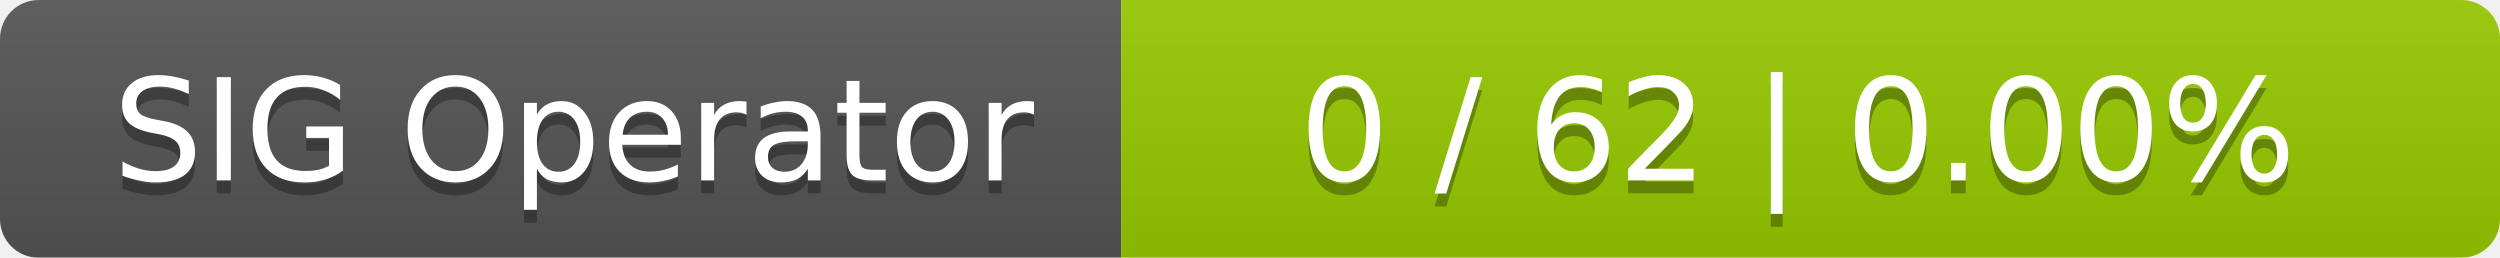
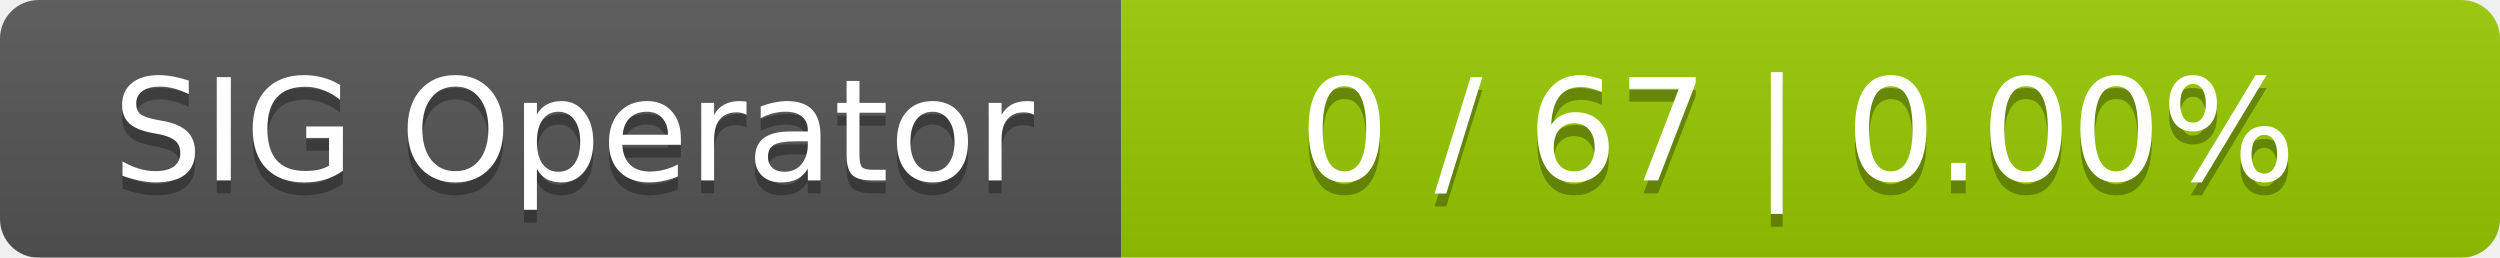
<svg xmlns="http://www.w3.org/2000/svg" width="194" height="20">
  <linearGradient id="smooth" x2="0" y2="100%">
    <stop offset="0" stop-color="#bbb" stop-opacity=".1" />
    <stop offset="1" stop-opacity=".1" />
  </linearGradient>
  <mask id="round">
    <rect width="194" height="20" rx="3" fill="#fff" />
  </mask>
  <g mask="url(#round)">
    <rect width="87" height="20" fill="#555" />
    <rect x="87" width="107" height="20" fill="#97ca00" />
    <rect width="194" height="20" fill="url(#smooth)" />
  </g>
  <g fill="#fff" text-anchor="middle" font-family="DejaVu Sans,Verdana,Geneva,sans-serif" font-size="11">
    <text x="44.5" y="15" fill="#010101" fill-opacity=".3">SIG Operator</text>
    <text x="44.5" y="14">SIG Operator</text>
-     <text x="139.5" y="15" fill="#010101" fill-opacity=".3">0 / 62    |    0.00%</text>
-     <text x="139.5" y="14">0 / 62    |    0.00%</text>
+     <text x="139.5" y="15" fill="#010101" fill-opacity=".3">0 / 67    |    0.00%</text>
+     <text x="139.5" y="14">0 / 67    |    0.00%</text>
  </g>
</svg>
